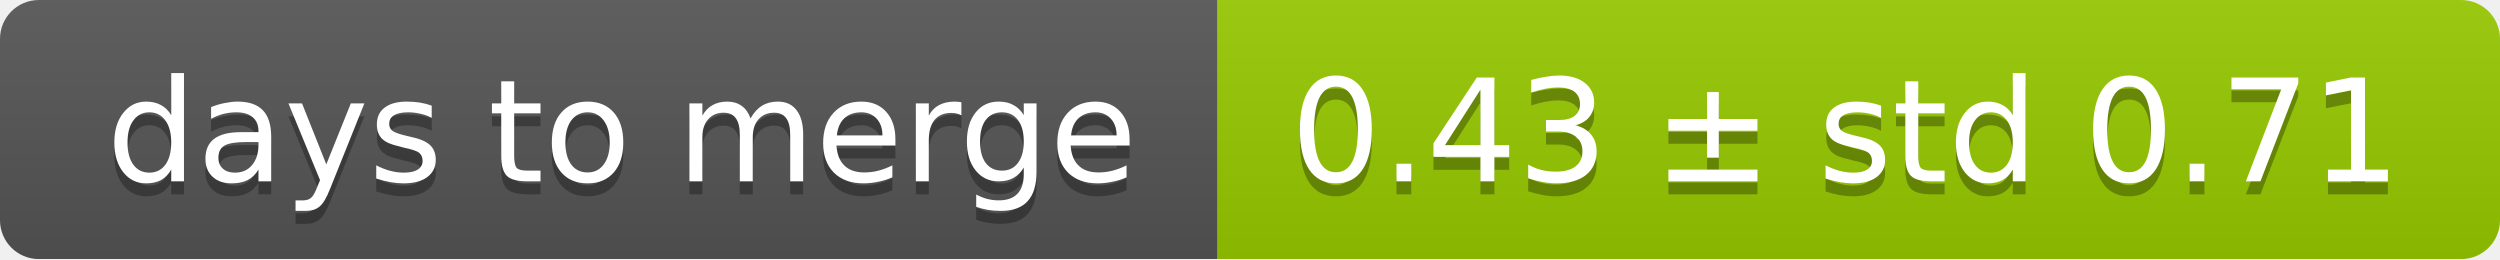
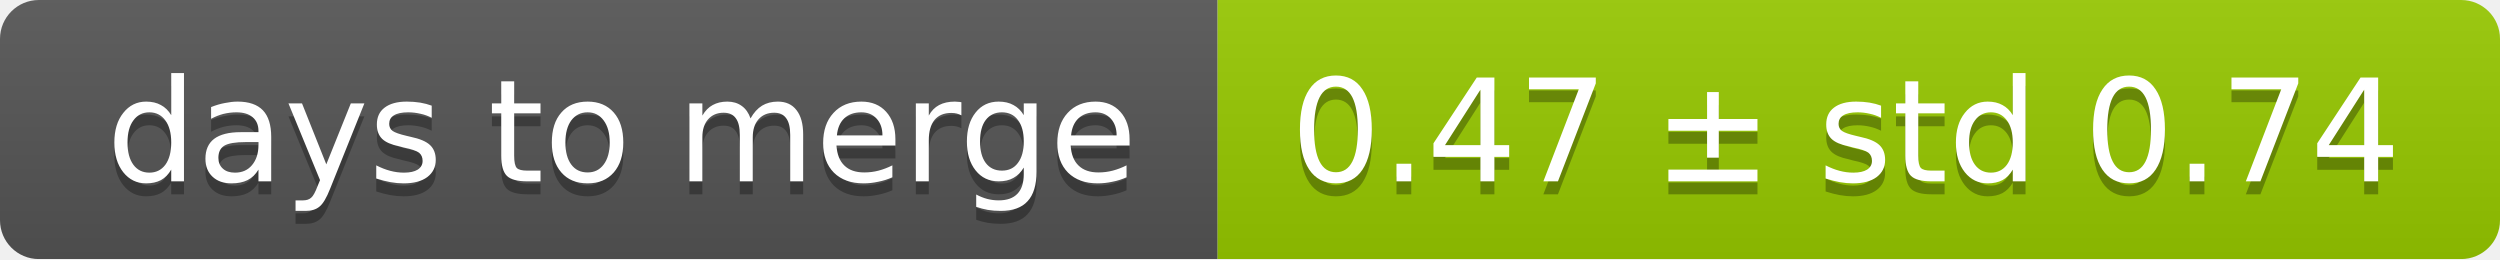
<svg xmlns="http://www.w3.org/2000/svg" width="193" height="20">
  <linearGradient id="smooth" x2="0" y2="100%">
    <stop offset="0" stop-color="#bbb" stop-opacity=".1" />
    <stop offset="1" stop-opacity=".1" />
  </linearGradient>
  <mask id="round">
    <rect width="193" height="20" rx="3" fill="#fff" />
  </mask>
  <g mask="url(#round)">
    <rect width="94" height="20" fill="#555" />
    <rect x="94" width="99" height="20" fill="#97ca00" />
    <rect width="193" height="20" fill="url(#smooth)" />
  </g>
  <g fill="#fff" text-anchor="middle" font-family="DejaVu Sans,Verdana,Geneva,sans-serif" font-size="11">
    <text x="48" y="15" fill="#010101" fill-opacity=".3">days to merge</text>
    <text x="48" y="14">days to merge</text>
-     <text x="142.5" y="15" fill="#010101" fill-opacity=".3">0.43 ± std 0.71</text>
-     <text x="142.5" y="14">0.43 ± std 0.71</text>
+     <text x="142.5" y="15" fill="#010101" fill-opacity=".3">0.47 ± std 0.74</text>
+     <text x="142.5" y="14">0.47 ± std 0.74</text>
  </g>
</svg>
